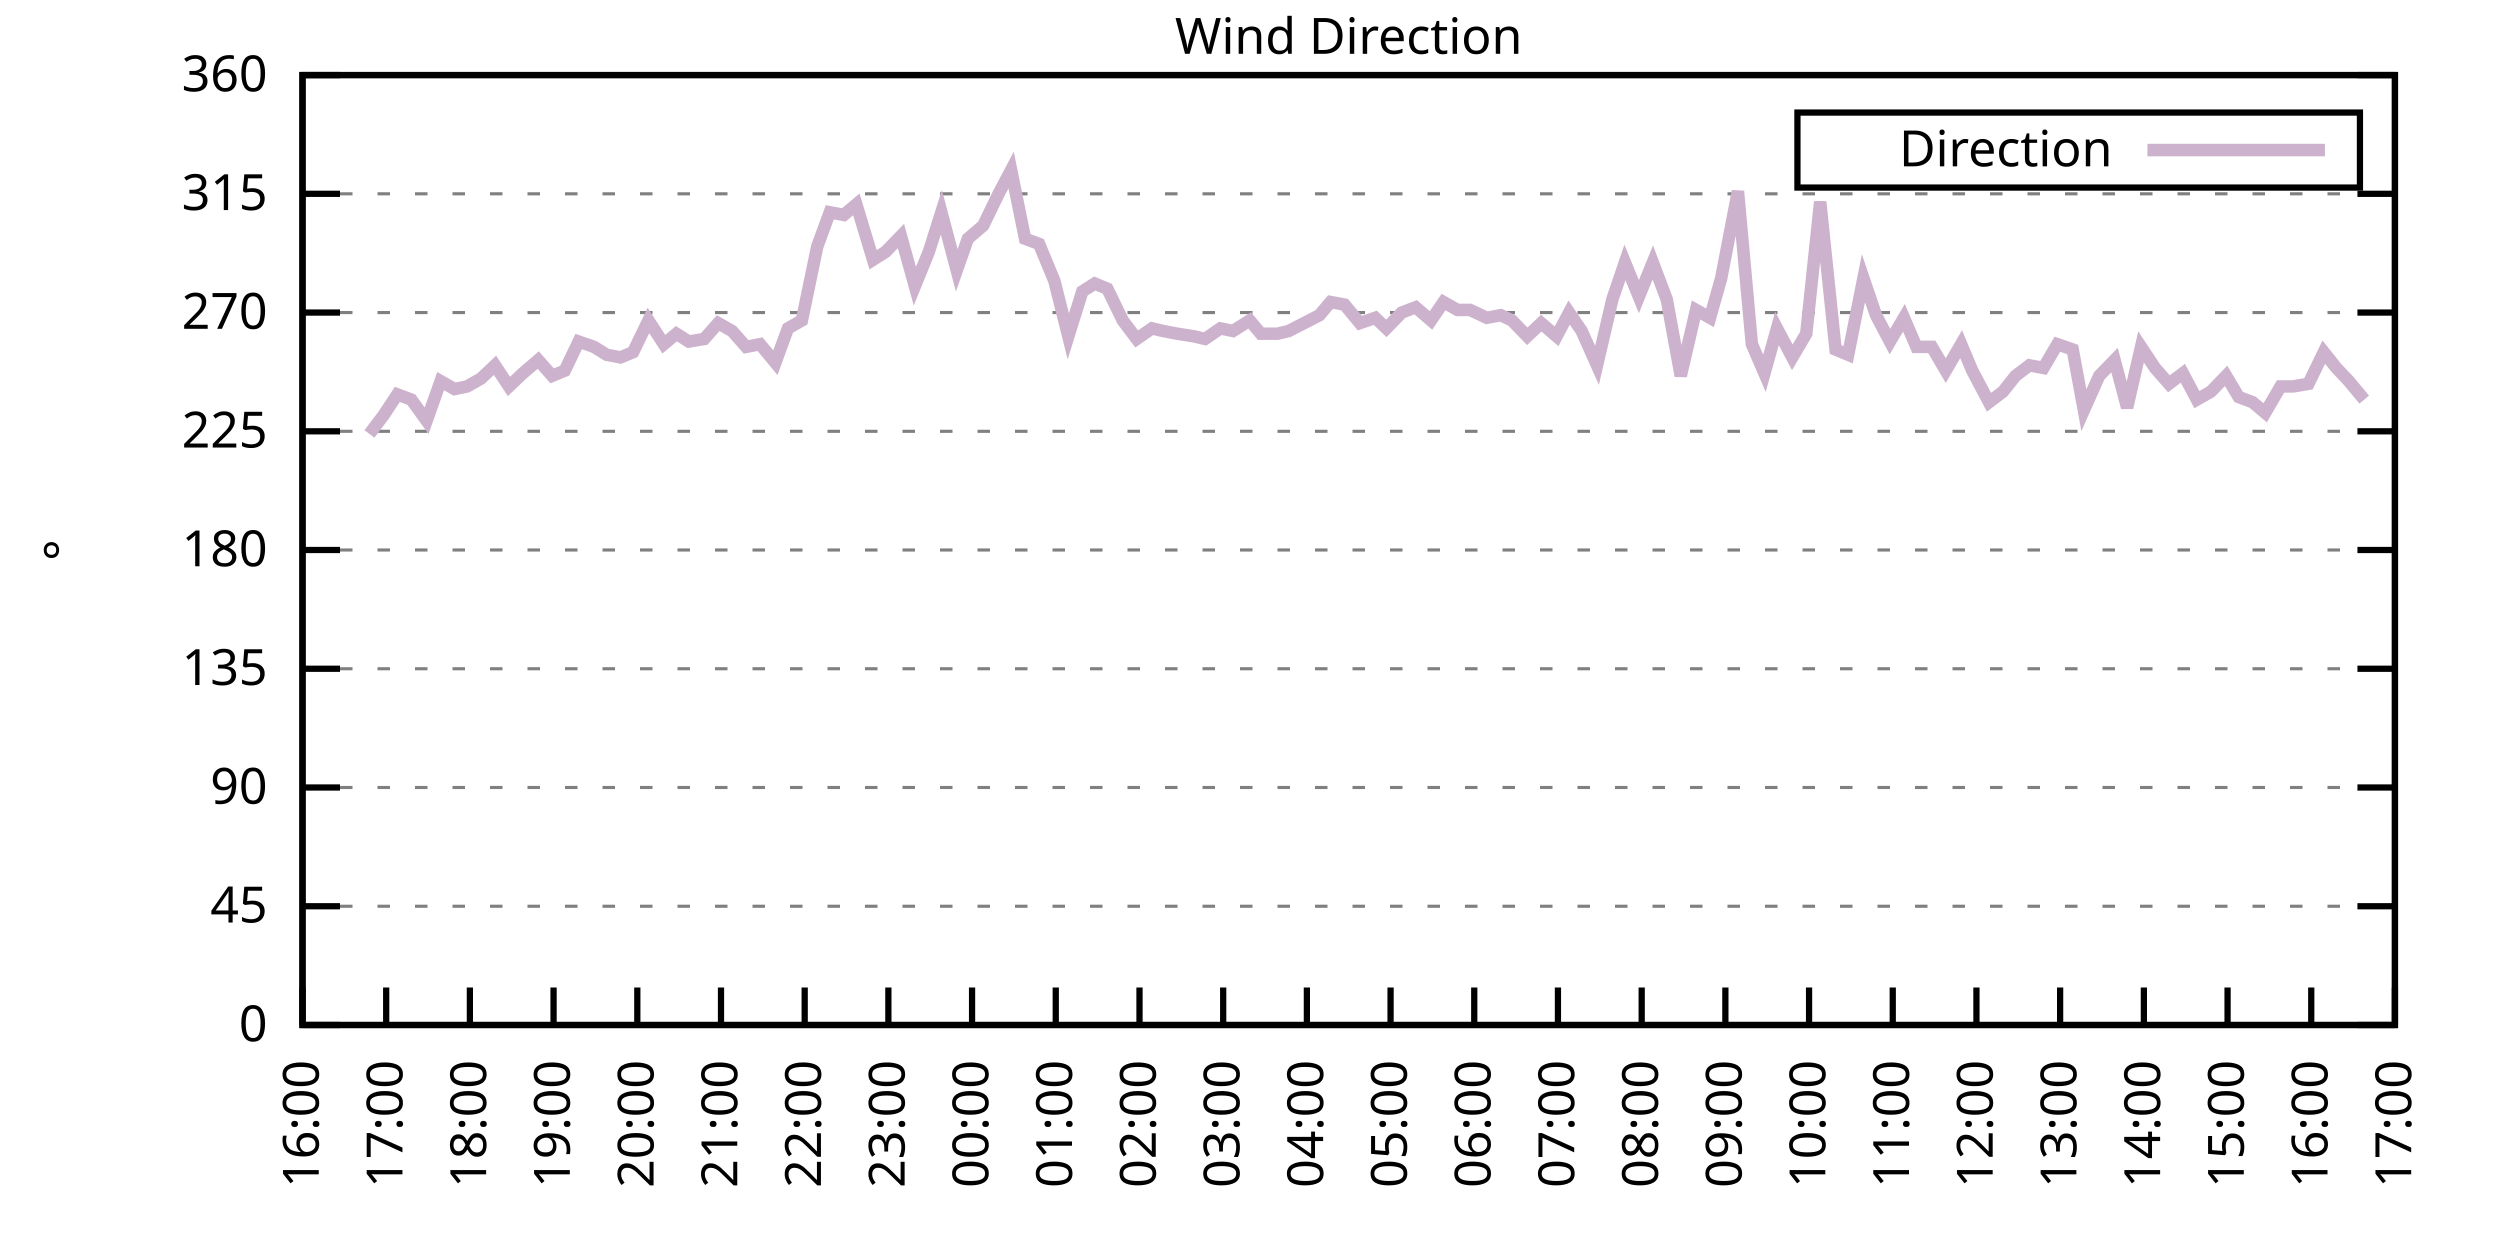
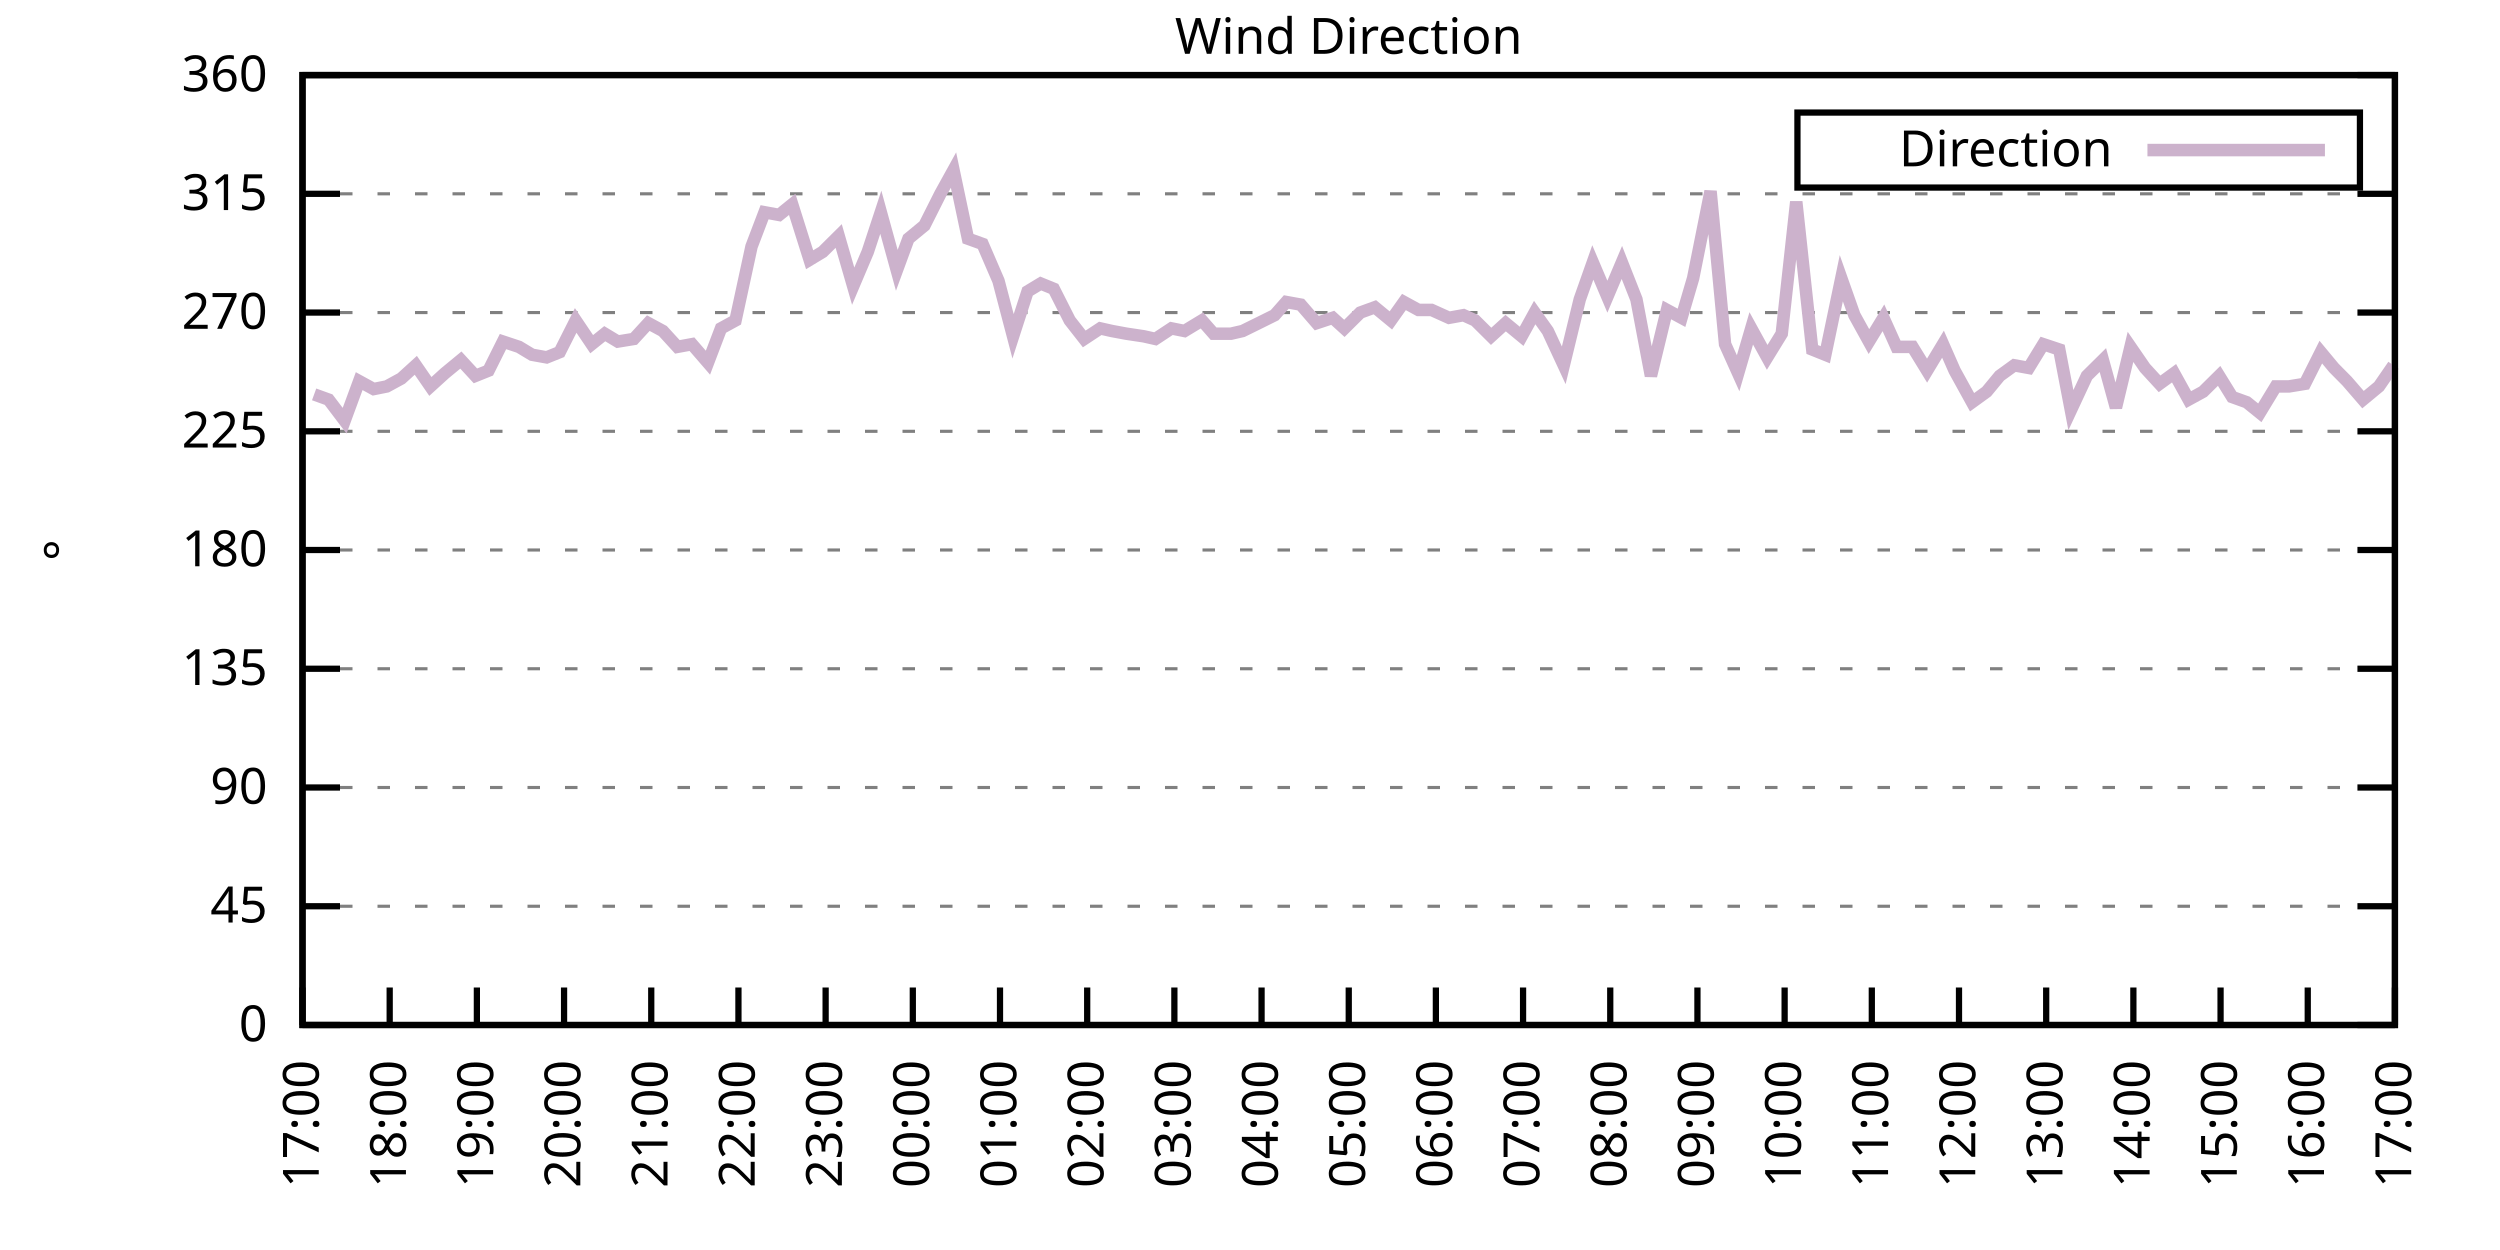
<svg xmlns="http://www.w3.org/2000/svg" xmlns:xlink="http://www.w3.org/1999/xlink" width="400" height="200" viewBox="0 0 400 200">
  <g id="gnuplot_canvas">
    <rect x="0" y="0" width="400" height="200" fill="none" />
    <defs>
      <circle id="gpDot" r="0.5" stroke-width="0.5" stroke="currentColor" />
      <path id="gpPt0" stroke-width="0.333" stroke="currentColor" d="M-1,0 h2 M0,-1 v2" />
      <path id="gpPt1" stroke-width="0.333" stroke="currentColor" d="M-1,-1 L1,1 M1,-1 L-1,1" />
      <path id="gpPt2" stroke-width="0.333" stroke="currentColor" d="M-1,0 L1,0 M0,-1 L0,1 M-1,-1 L1,1 M-1,1 L1,-1" />
      <rect id="gpPt3" stroke-width="0.333" stroke="currentColor" x="-1" y="-1" width="2" height="2" />
      <rect id="gpPt4" stroke-width="0.333" stroke="currentColor" fill="currentColor" x="-1" y="-1" width="2" height="2" />
      <circle id="gpPt5" stroke-width="0.333" stroke="currentColor" cx="0" cy="0" r="1" />
      <use xlink:href="#gpPt5" id="gpPt6" fill="currentColor" stroke="none" />
      <path id="gpPt7" stroke-width="0.333" stroke="currentColor" d="M0,-1.33 L-1.33,0.67 L1.33,0.67 z" />
      <use xlink:href="#gpPt7" id="gpPt8" fill="currentColor" stroke="none" />
      <use xlink:href="#gpPt7" id="gpPt9" stroke="currentColor" transform="rotate(180)" />
      <use xlink:href="#gpPt9" id="gpPt10" fill="currentColor" stroke="none" />
      <use xlink:href="#gpPt3" id="gpPt11" stroke="currentColor" transform="rotate(45)" />
      <use xlink:href="#gpPt11" id="gpPt12" fill="currentColor" stroke="none" />
      <path id="gpPt13" stroke-width="0.333" stroke="currentColor" d="M0,1.330 L1.265,0.411 L0.782,-1.067 L-0.782,-1.076 L-1.265,0.411 z" />
      <use xlink:href="#gpPt13" id="gpPt14" fill="currentColor" stroke="none" />
      <filter id="textbox" filterUnits="objectBoundingBox" x="0" y="0" height="1" width="1">
        <feFlood flood-color="white" flood-opacity="1" result="bgnd" />
        <feComposite in="SourceGraphic" in2="bgnd" operator="atop" />
      </filter>
      <filter id="greybox" filterUnits="objectBoundingBox" x="0" y="0" height="1" width="1">
        <feFlood flood-color="lightgrey" flood-opacity="1" result="grey" />
        <feComposite in="SourceGraphic" in2="grey" operator="atop" />
      </filter>
    </defs>
    <g fill="none" color="white" stroke="currentColor" stroke-width="1.00" stroke-linecap="butt" stroke-linejoin="miter">
</g>
    <g fill="none" color="black" stroke="currentColor" stroke-width="1.00" stroke-linecap="butt" stroke-linejoin="miter">
      <g stroke="none" shape-rendering="crispEdges">
        <polygon fill="rgb(255, 255, 255)" points="48.40,164.00 383.18,164.00 383.18,12.02 48.40,12.02 " />
      </g>
    </g>
    <g fill="none" color="black" stroke="currentColor" stroke-width="1.00" stroke-linecap="butt" stroke-linejoin="miter">
</g>
    <g fill="none" color="black" stroke="black" stroke-width="0.50" stroke-linecap="butt" stroke-linejoin="miter">
</g>
    <g fill="none" color="gray" stroke="currentColor" stroke-width="0.50" stroke-linecap="butt" stroke-linejoin="miter">
      <path stroke="gray" stroke-dasharray="2,4" class="gridline" d="M48.40,164.00 L383.19,164.00  " />
    </g>
    <g fill="none" color="gray" stroke="gray" stroke-width="1.00" stroke-linecap="butt" stroke-linejoin="miter">
</g>
    <g fill="none" color="black" stroke="currentColor" stroke-width="1.00" stroke-linecap="butt" stroke-linejoin="miter">
      <path stroke="black" d="M48.40,164.00 L54.40,164.00 M383.19,164.00 L377.19,164.00  " />
      <g transform="translate(42.80,166.60)" stroke="none" fill="black" font-family="Sans" font-size="8.00" text-anchor="end">
        <text>
          <tspan font-family="Sans"> 0</tspan>
        </text>
      </g>
    </g>
    <g fill="none" color="black" stroke="currentColor" stroke-width="1.00" stroke-linecap="butt" stroke-linejoin="miter">
</g>
    <g fill="none" color="black" stroke="black" stroke-width="0.50" stroke-linecap="butt" stroke-linejoin="miter">
</g>
    <g fill="none" color="gray" stroke="currentColor" stroke-width="0.50" stroke-linecap="butt" stroke-linejoin="miter">
      <path stroke="gray" stroke-dasharray="2,4" class="gridline" d="M48.40,145.00 L383.19,145.00  " />
    </g>
    <g fill="none" color="gray" stroke="gray" stroke-width="1.00" stroke-linecap="butt" stroke-linejoin="miter">
</g>
    <g fill="none" color="black" stroke="currentColor" stroke-width="1.00" stroke-linecap="butt" stroke-linejoin="miter">
      <path stroke="black" d="M48.40,145.00 L54.40,145.00 M383.19,145.00 L377.19,145.00  " />
      <g transform="translate(42.80,147.60)" stroke="none" fill="black" font-family="Sans" font-size="8.00" text-anchor="end">
        <text>
          <tspan font-family="Sans"> 45</tspan>
        </text>
      </g>
    </g>
    <g fill="none" color="black" stroke="currentColor" stroke-width="1.00" stroke-linecap="butt" stroke-linejoin="miter">
</g>
    <g fill="none" color="black" stroke="black" stroke-width="0.50" stroke-linecap="butt" stroke-linejoin="miter">
</g>
    <g fill="none" color="gray" stroke="currentColor" stroke-width="0.50" stroke-linecap="butt" stroke-linejoin="miter">
      <path stroke="gray" stroke-dasharray="2,4" class="gridline" d="M48.40,126.00 L383.19,126.00  " />
    </g>
    <g fill="none" color="gray" stroke="gray" stroke-width="1.00" stroke-linecap="butt" stroke-linejoin="miter">
</g>
    <g fill="none" color="black" stroke="currentColor" stroke-width="1.00" stroke-linecap="butt" stroke-linejoin="miter">
      <path stroke="black" d="M48.40,126.00 L54.40,126.00 M383.19,126.00 L377.19,126.00  " />
      <g transform="translate(42.80,128.60)" stroke="none" fill="black" font-family="Sans" font-size="8.00" text-anchor="end">
        <text>
          <tspan font-family="Sans"> 90</tspan>
        </text>
      </g>
    </g>
    <g fill="none" color="black" stroke="currentColor" stroke-width="1.00" stroke-linecap="butt" stroke-linejoin="miter">
</g>
    <g fill="none" color="black" stroke="black" stroke-width="0.50" stroke-linecap="butt" stroke-linejoin="miter">
</g>
    <g fill="none" color="gray" stroke="currentColor" stroke-width="0.50" stroke-linecap="butt" stroke-linejoin="miter">
      <path stroke="gray" stroke-dasharray="2,4" class="gridline" d="M48.40,107.00 L383.19,107.00  " />
    </g>
    <g fill="none" color="gray" stroke="gray" stroke-width="1.00" stroke-linecap="butt" stroke-linejoin="miter">
</g>
    <g fill="none" color="black" stroke="currentColor" stroke-width="1.00" stroke-linecap="butt" stroke-linejoin="miter">
      <path stroke="black" d="M48.40,107.00 L54.40,107.00 M383.19,107.00 L377.19,107.00  " />
      <g transform="translate(42.80,109.60)" stroke="none" fill="black" font-family="Sans" font-size="8.00" text-anchor="end">
        <text>
          <tspan font-family="Sans"> 135</tspan>
        </text>
      </g>
    </g>
    <g fill="none" color="black" stroke="currentColor" stroke-width="1.00" stroke-linecap="butt" stroke-linejoin="miter">
</g>
    <g fill="none" color="black" stroke="black" stroke-width="0.50" stroke-linecap="butt" stroke-linejoin="miter">
</g>
    <g fill="none" color="gray" stroke="currentColor" stroke-width="0.50" stroke-linecap="butt" stroke-linejoin="miter">
      <path stroke="gray" stroke-dasharray="2,4" class="gridline" d="M48.40,88.00 L383.19,88.00  " />
    </g>
    <g fill="none" color="gray" stroke="gray" stroke-width="1.00" stroke-linecap="butt" stroke-linejoin="miter">
</g>
    <g fill="none" color="black" stroke="currentColor" stroke-width="1.00" stroke-linecap="butt" stroke-linejoin="miter">
      <path stroke="black" d="M48.40,88.00 L54.40,88.00 M383.19,88.00 L377.19,88.00  " />
      <g transform="translate(42.80,90.60)" stroke="none" fill="black" font-family="Sans" font-size="8.00" text-anchor="end">
        <text>
          <tspan font-family="Sans"> 180</tspan>
        </text>
      </g>
    </g>
    <g fill="none" color="black" stroke="currentColor" stroke-width="1.00" stroke-linecap="butt" stroke-linejoin="miter">
</g>
    <g fill="none" color="black" stroke="black" stroke-width="0.50" stroke-linecap="butt" stroke-linejoin="miter">
</g>
    <g fill="none" color="gray" stroke="currentColor" stroke-width="0.50" stroke-linecap="butt" stroke-linejoin="miter">
      <path stroke="gray" stroke-dasharray="2,4" class="gridline" d="M48.40,69.01 L383.19,69.01  " />
    </g>
    <g fill="none" color="gray" stroke="gray" stroke-width="1.00" stroke-linecap="butt" stroke-linejoin="miter">
</g>
    <g fill="none" color="black" stroke="currentColor" stroke-width="1.00" stroke-linecap="butt" stroke-linejoin="miter">
      <path stroke="black" d="M48.40,69.01 L54.40,69.01 M383.19,69.01 L377.19,69.01  " />
      <g transform="translate(42.80,71.61)" stroke="none" fill="black" font-family="Sans" font-size="8.00" text-anchor="end">
        <text>
          <tspan font-family="Sans"> 225</tspan>
        </text>
      </g>
    </g>
    <g fill="none" color="black" stroke="currentColor" stroke-width="1.00" stroke-linecap="butt" stroke-linejoin="miter">
</g>
    <g fill="none" color="black" stroke="black" stroke-width="0.50" stroke-linecap="butt" stroke-linejoin="miter">
</g>
    <g fill="none" color="gray" stroke="currentColor" stroke-width="0.50" stroke-linecap="butt" stroke-linejoin="miter">
      <path stroke="gray" stroke-dasharray="2,4" class="gridline" d="M48.40,50.01 L383.19,50.01  " />
    </g>
    <g fill="none" color="gray" stroke="gray" stroke-width="1.00" stroke-linecap="butt" stroke-linejoin="miter">
</g>
    <g fill="none" color="black" stroke="currentColor" stroke-width="1.00" stroke-linecap="butt" stroke-linejoin="miter">
      <path stroke="black" d="M48.40,50.01 L54.40,50.01 M383.19,50.01 L377.19,50.01  " />
      <g transform="translate(42.80,52.61)" stroke="none" fill="black" font-family="Sans" font-size="8.00" text-anchor="end">
        <text>
          <tspan font-family="Sans"> 270</tspan>
        </text>
      </g>
    </g>
    <g fill="none" color="black" stroke="currentColor" stroke-width="1.00" stroke-linecap="butt" stroke-linejoin="miter">
</g>
    <g fill="none" color="black" stroke="black" stroke-width="0.50" stroke-linecap="butt" stroke-linejoin="miter">
</g>
    <g fill="none" color="gray" stroke="currentColor" stroke-width="0.50" stroke-linecap="butt" stroke-linejoin="miter">
      <path stroke="gray" stroke-dasharray="2,4" class="gridline" d="M48.40,31.01 L383.19,31.01  " />
    </g>
    <g fill="none" color="gray" stroke="gray" stroke-width="1.00" stroke-linecap="butt" stroke-linejoin="miter">
</g>
    <g fill="none" color="black" stroke="currentColor" stroke-width="1.00" stroke-linecap="butt" stroke-linejoin="miter">
      <path stroke="black" d="M48.40,31.01 L54.40,31.01 M383.19,31.01 L377.19,31.01  " />
      <g transform="translate(42.80,33.61)" stroke="none" fill="black" font-family="Sans" font-size="8.00" text-anchor="end">
        <text>
          <tspan font-family="Sans"> 315</tspan>
        </text>
      </g>
    </g>
    <g fill="none" color="black" stroke="currentColor" stroke-width="1.00" stroke-linecap="butt" stroke-linejoin="miter">
</g>
    <g fill="none" color="black" stroke="black" stroke-width="0.50" stroke-linecap="butt" stroke-linejoin="miter">
</g>
    <g fill="none" color="gray" stroke="currentColor" stroke-width="0.50" stroke-linecap="butt" stroke-linejoin="miter">
      <path stroke="gray" stroke-dasharray="2,4" class="gridline" d="M48.40,12.01 L383.19,12.01  " />
    </g>
    <g fill="none" color="gray" stroke="gray" stroke-width="1.00" stroke-linecap="butt" stroke-linejoin="miter">
</g>
    <g fill="none" color="black" stroke="currentColor" stroke-width="1.00" stroke-linecap="butt" stroke-linejoin="miter">
      <path stroke="black" d="M48.40,12.01 L54.40,12.01 M383.19,12.01 L377.19,12.01  " />
      <g transform="translate(42.80,14.61)" stroke="none" fill="black" font-family="Sans" font-size="8.00" text-anchor="end">
        <text>
          <tspan font-family="Sans"> 360</tspan>
        </text>
      </g>
    </g>
    <g fill="none" color="black" stroke="currentColor" stroke-width="1.00" stroke-linecap="butt" stroke-linejoin="miter">
      <path stroke="black" d="M48.40,164.00 L48.40,158.00  " />
      <g transform="translate(51.00,169.60) rotate(270.00)" stroke="none" fill="black" font-family="Sans" font-size="8.00" text-anchor="end">
        <text>
-           <tspan font-family="Sans">16:00</tspan>
-         </text>
-       </g>
-     </g>
-     <g fill="none" color="black" stroke="currentColor" stroke-width="1.00" stroke-linecap="butt" stroke-linejoin="miter">
-       <path stroke="black" d="M61.79,164.00 L61.79,158.00  " />
-       <g transform="translate(64.39,169.60) rotate(270.00)" stroke="none" fill="black" font-family="Sans" font-size="8.00" text-anchor="end">
-         <text>
          <tspan font-family="Sans">17:00</tspan>
        </text>
      </g>
    </g>
    <g fill="none" color="black" stroke="currentColor" stroke-width="1.00" stroke-linecap="butt" stroke-linejoin="miter">
-       <path stroke="black" d="M75.18,164.00 L75.18,158.00  " />
-       <g transform="translate(77.78,169.60) rotate(270.00)" stroke="none" fill="black" font-family="Sans" font-size="8.00" text-anchor="end">
+       <path stroke="black" d="M62.35,164.00 L62.35,158.00  " />
+       <g transform="translate(64.95,169.60) rotate(270.00)" stroke="none" fill="black" font-family="Sans" font-size="8.00" text-anchor="end">
        <text>
          <tspan font-family="Sans">18:00</tspan>
        </text>
      </g>
    </g>
    <g fill="none" color="black" stroke="currentColor" stroke-width="1.00" stroke-linecap="butt" stroke-linejoin="miter">
-       <path stroke="black" d="M88.57,164.00 L88.57,158.00  " />
-       <g transform="translate(91.17,169.60) rotate(270.00)" stroke="none" fill="black" font-family="Sans" font-size="8.00" text-anchor="end">
+       <path stroke="black" d="M76.30,164.00 L76.30,158.00  " />
+       <g transform="translate(78.90,169.60) rotate(270.00)" stroke="none" fill="black" font-family="Sans" font-size="8.00" text-anchor="end">
        <text>
          <tspan font-family="Sans">19:00</tspan>
        </text>
      </g>
    </g>
    <g fill="none" color="black" stroke="currentColor" stroke-width="1.00" stroke-linecap="butt" stroke-linejoin="miter">
-       <path stroke="black" d="M101.97,164.00 L101.97,158.00  " />
-       <g transform="translate(104.57,169.60) rotate(270.00)" stroke="none" fill="black" font-family="Sans" font-size="8.00" text-anchor="end">
+       <path stroke="black" d="M90.25,164.00 L90.25,158.00  " />
+       <g transform="translate(92.85,169.60) rotate(270.00)" stroke="none" fill="black" font-family="Sans" font-size="8.00" text-anchor="end">
        <text>
          <tspan font-family="Sans">20:00</tspan>
        </text>
      </g>
    </g>
    <g fill="none" color="black" stroke="currentColor" stroke-width="1.00" stroke-linecap="butt" stroke-linejoin="miter">
-       <path stroke="black" d="M115.36,164.00 L115.36,158.00  " />
-       <g transform="translate(117.96,169.60) rotate(270.00)" stroke="none" fill="black" font-family="Sans" font-size="8.00" text-anchor="end">
+       <path stroke="black" d="M104.20,164.00 L104.20,158.00  " />
+       <g transform="translate(106.80,169.60) rotate(270.00)" stroke="none" fill="black" font-family="Sans" font-size="8.00" text-anchor="end">
        <text>
          <tspan font-family="Sans">21:00</tspan>
        </text>
      </g>
    </g>
    <g fill="none" color="black" stroke="currentColor" stroke-width="1.00" stroke-linecap="butt" stroke-linejoin="miter">
-       <path stroke="black" d="M128.75,164.00 L128.75,158.00  " />
-       <g transform="translate(131.35,169.60) rotate(270.00)" stroke="none" fill="black" font-family="Sans" font-size="8.00" text-anchor="end">
+       <path stroke="black" d="M118.15,164.00 L118.15,158.00  " />
+       <g transform="translate(120.75,169.60) rotate(270.00)" stroke="none" fill="black" font-family="Sans" font-size="8.00" text-anchor="end">
        <text>
          <tspan font-family="Sans">22:00</tspan>
        </text>
      </g>
    </g>
    <g fill="none" color="black" stroke="currentColor" stroke-width="1.00" stroke-linecap="butt" stroke-linejoin="miter">
-       <path stroke="black" d="M142.14,164.00 L142.14,158.00  " />
-       <g transform="translate(144.74,169.60) rotate(270.00)" stroke="none" fill="black" font-family="Sans" font-size="8.00" text-anchor="end">
+       <path stroke="black" d="M132.10,164.00 L132.10,158.00  " />
+       <g transform="translate(134.70,169.60) rotate(270.00)" stroke="none" fill="black" font-family="Sans" font-size="8.00" text-anchor="end">
        <text>
          <tspan font-family="Sans">23:00</tspan>
        </text>
      </g>
    </g>
    <g fill="none" color="black" stroke="currentColor" stroke-width="1.00" stroke-linecap="butt" stroke-linejoin="miter">
-       <path stroke="black" d="M155.53,164.00 L155.53,158.00  " />
-       <g transform="translate(158.13,169.60) rotate(270.00)" stroke="none" fill="black" font-family="Sans" font-size="8.00" text-anchor="end">
+       <path stroke="black" d="M146.05,164.00 L146.05,158.00  " />
+       <g transform="translate(148.65,169.60) rotate(270.00)" stroke="none" fill="black" font-family="Sans" font-size="8.00" text-anchor="end">
        <text>
          <tspan font-family="Sans">00:00</tspan>
        </text>
      </g>
    </g>
    <g fill="none" color="black" stroke="currentColor" stroke-width="1.00" stroke-linecap="butt" stroke-linejoin="miter">
-       <path stroke="black" d="M168.92,164.00 L168.92,158.00  " />
-       <g transform="translate(171.52,169.60) rotate(270.00)" stroke="none" fill="black" font-family="Sans" font-size="8.00" text-anchor="end">
+       <path stroke="black" d="M160.00,164.00 L160.00,158.00  " />
+       <g transform="translate(162.60,169.60) rotate(270.00)" stroke="none" fill="black" font-family="Sans" font-size="8.00" text-anchor="end">
        <text>
          <tspan font-family="Sans">01:00</tspan>
        </text>
      </g>
    </g>
    <g fill="none" color="black" stroke="currentColor" stroke-width="1.00" stroke-linecap="butt" stroke-linejoin="miter">
-       <path stroke="black" d="M182.32,164.00 L182.32,158.00  " />
-       <g transform="translate(184.92,169.60) rotate(270.00)" stroke="none" fill="black" font-family="Sans" font-size="8.00" text-anchor="end">
+       <path stroke="black" d="M173.95,164.00 L173.95,158.00  " />
+       <g transform="translate(176.55,169.60) rotate(270.00)" stroke="none" fill="black" font-family="Sans" font-size="8.00" text-anchor="end">
        <text>
          <tspan font-family="Sans">02:00</tspan>
        </text>
      </g>
    </g>
    <g fill="none" color="black" stroke="currentColor" stroke-width="1.00" stroke-linecap="butt" stroke-linejoin="miter">
-       <path stroke="black" d="M195.71,164.00 L195.71,158.00  " />
-       <g transform="translate(198.31,169.60) rotate(270.00)" stroke="none" fill="black" font-family="Sans" font-size="8.00" text-anchor="end">
+       <path stroke="black" d="M187.90,164.00 L187.90,158.00  " />
+       <g transform="translate(190.50,169.60) rotate(270.00)" stroke="none" fill="black" font-family="Sans" font-size="8.00" text-anchor="end">
        <text>
          <tspan font-family="Sans">03:00</tspan>
        </text>
      </g>
    </g>
    <g fill="none" color="black" stroke="currentColor" stroke-width="1.00" stroke-linecap="butt" stroke-linejoin="miter">
-       <path stroke="black" d="M209.10,164.00 L209.10,158.00  " />
-       <g transform="translate(211.70,169.60) rotate(270.00)" stroke="none" fill="black" font-family="Sans" font-size="8.00" text-anchor="end">
+       <path stroke="black" d="M201.85,164.00 L201.85,158.00  " />
+       <g transform="translate(204.45,169.60) rotate(270.00)" stroke="none" fill="black" font-family="Sans" font-size="8.00" text-anchor="end">
        <text>
          <tspan font-family="Sans">04:00</tspan>
        </text>
      </g>
    </g>
    <g fill="none" color="black" stroke="currentColor" stroke-width="1.00" stroke-linecap="butt" stroke-linejoin="miter">
-       <path stroke="black" d="M222.49,164.00 L222.49,158.00  " />
-       <g transform="translate(225.09,169.60) rotate(270.00)" stroke="none" fill="black" font-family="Sans" font-size="8.00" text-anchor="end">
+       <path stroke="black" d="M215.80,164.00 L215.80,158.00  " />
+       <g transform="translate(218.40,169.60) rotate(270.00)" stroke="none" fill="black" font-family="Sans" font-size="8.00" text-anchor="end">
        <text>
          <tspan font-family="Sans">05:00</tspan>
        </text>
      </g>
    </g>
    <g fill="none" color="black" stroke="currentColor" stroke-width="1.00" stroke-linecap="butt" stroke-linejoin="miter">
-       <path stroke="black" d="M235.88,164.00 L235.88,158.00  " />
-       <g transform="translate(238.48,169.60) rotate(270.00)" stroke="none" fill="black" font-family="Sans" font-size="8.00" text-anchor="end">
+       <path stroke="black" d="M229.74,164.00 L229.74,158.00  " />
+       <g transform="translate(232.34,169.60) rotate(270.00)" stroke="none" fill="black" font-family="Sans" font-size="8.00" text-anchor="end">
        <text>
          <tspan font-family="Sans">06:00</tspan>
        </text>
      </g>
    </g>
    <g fill="none" color="black" stroke="currentColor" stroke-width="1.00" stroke-linecap="butt" stroke-linejoin="miter">
-       <path stroke="black" d="M249.27,164.00 L249.27,158.00  " />
-       <g transform="translate(251.87,169.60) rotate(270.00)" stroke="none" fill="black" font-family="Sans" font-size="8.00" text-anchor="end">
+       <path stroke="black" d="M243.69,164.00 L243.69,158.00  " />
+       <g transform="translate(246.29,169.60) rotate(270.00)" stroke="none" fill="black" font-family="Sans" font-size="8.00" text-anchor="end">
        <text>
          <tspan font-family="Sans">07:00</tspan>
        </text>
      </g>
    </g>
    <g fill="none" color="black" stroke="currentColor" stroke-width="1.00" stroke-linecap="butt" stroke-linejoin="miter">
-       <path stroke="black" d="M262.67,164.00 L262.67,158.00  " />
-       <g transform="translate(265.27,169.60) rotate(270.00)" stroke="none" fill="black" font-family="Sans" font-size="8.00" text-anchor="end">
+       <path stroke="black" d="M257.64,164.00 L257.64,158.00  " />
+       <g transform="translate(260.24,169.60) rotate(270.00)" stroke="none" fill="black" font-family="Sans" font-size="8.00" text-anchor="end">
        <text>
          <tspan font-family="Sans">08:00</tspan>
        </text>
      </g>
    </g>
    <g fill="none" color="black" stroke="currentColor" stroke-width="1.00" stroke-linecap="butt" stroke-linejoin="miter">
-       <path stroke="black" d="M276.06,164.00 L276.06,158.00  " />
-       <g transform="translate(278.66,169.60) rotate(270.00)" stroke="none" fill="black" font-family="Sans" font-size="8.00" text-anchor="end">
+       <path stroke="black" d="M271.59,164.00 L271.59,158.00  " />
+       <g transform="translate(274.19,169.60) rotate(270.00)" stroke="none" fill="black" font-family="Sans" font-size="8.00" text-anchor="end">
        <text>
          <tspan font-family="Sans">09:00</tspan>
        </text>
      </g>
    </g>
    <g fill="none" color="black" stroke="currentColor" stroke-width="1.00" stroke-linecap="butt" stroke-linejoin="miter">
-       <path stroke="black" d="M289.45,164.00 L289.45,158.00  " />
-       <g transform="translate(292.05,169.60) rotate(270.00)" stroke="none" fill="black" font-family="Sans" font-size="8.00" text-anchor="end">
+       <path stroke="black" d="M285.54,164.00 L285.54,158.00  " />
+       <g transform="translate(288.14,169.60) rotate(270.00)" stroke="none" fill="black" font-family="Sans" font-size="8.00" text-anchor="end">
        <text>
          <tspan font-family="Sans">10:00</tspan>
        </text>
      </g>
    </g>
    <g fill="none" color="black" stroke="currentColor" stroke-width="1.00" stroke-linecap="butt" stroke-linejoin="miter">
-       <path stroke="black" d="M302.84,164.00 L302.84,158.00  " />
-       <g transform="translate(305.44,169.60) rotate(270.00)" stroke="none" fill="black" font-family="Sans" font-size="8.00" text-anchor="end">
+       <path stroke="black" d="M299.49,164.00 L299.49,158.00  " />
+       <g transform="translate(302.09,169.60) rotate(270.00)" stroke="none" fill="black" font-family="Sans" font-size="8.00" text-anchor="end">
        <text>
          <tspan font-family="Sans">11:00</tspan>
        </text>
      </g>
    </g>
    <g fill="none" color="black" stroke="currentColor" stroke-width="1.00" stroke-linecap="butt" stroke-linejoin="miter">
-       <path stroke="black" d="M316.23,164.00 L316.23,158.00  " />
-       <g transform="translate(318.83,169.60) rotate(270.00)" stroke="none" fill="black" font-family="Sans" font-size="8.00" text-anchor="end">
+       <path stroke="black" d="M313.44,164.00 L313.44,158.00  " />
+       <g transform="translate(316.04,169.60) rotate(270.00)" stroke="none" fill="black" font-family="Sans" font-size="8.00" text-anchor="end">
        <text>
          <tspan font-family="Sans">12:00</tspan>
        </text>
      </g>
    </g>
    <g fill="none" color="black" stroke="currentColor" stroke-width="1.00" stroke-linecap="butt" stroke-linejoin="miter">
-       <path stroke="black" d="M329.62,164.00 L329.62,158.00  " />
-       <g transform="translate(332.22,169.60) rotate(270.00)" stroke="none" fill="black" font-family="Sans" font-size="8.00" text-anchor="end">
+       <path stroke="black" d="M327.39,164.00 L327.39,158.00  " />
+       <g transform="translate(329.99,169.60) rotate(270.00)" stroke="none" fill="black" font-family="Sans" font-size="8.00" text-anchor="end">
        <text>
          <tspan font-family="Sans">13:00</tspan>
        </text>
      </g>
    </g>
    <g fill="none" color="black" stroke="currentColor" stroke-width="1.00" stroke-linecap="butt" stroke-linejoin="miter">
-       <path stroke="black" d="M343.02,164.00 L343.02,158.00  " />
-       <g transform="translate(345.62,169.60) rotate(270.00)" stroke="none" fill="black" font-family="Sans" font-size="8.00" text-anchor="end">
+       <path stroke="black" d="M341.34,164.00 L341.34,158.00  " />
+       <g transform="translate(343.94,169.60) rotate(270.00)" stroke="none" fill="black" font-family="Sans" font-size="8.00" text-anchor="end">
        <text>
          <tspan font-family="Sans">14:00</tspan>
        </text>
      </g>
    </g>
    <g fill="none" color="black" stroke="currentColor" stroke-width="1.00" stroke-linecap="butt" stroke-linejoin="miter">
-       <path stroke="black" d="M356.41,164.00 L356.41,158.00  " />
-       <g transform="translate(359.01,169.60) rotate(270.00)" stroke="none" fill="black" font-family="Sans" font-size="8.00" text-anchor="end">
+       <path stroke="black" d="M355.29,164.00 L355.29,158.00  " />
+       <g transform="translate(357.89,169.60) rotate(270.00)" stroke="none" fill="black" font-family="Sans" font-size="8.00" text-anchor="end">
        <text>
          <tspan font-family="Sans">15:00</tspan>
        </text>
      </g>
    </g>
    <g fill="none" color="black" stroke="currentColor" stroke-width="1.00" stroke-linecap="butt" stroke-linejoin="miter">
-       <path stroke="black" d="M369.80,164.00 L369.80,158.00  " />
-       <g transform="translate(372.40,169.60) rotate(270.00)" stroke="none" fill="black" font-family="Sans" font-size="8.00" text-anchor="end">
+       <path stroke="black" d="M369.24,164.00 L369.24,158.00  " />
+       <g transform="translate(371.84,169.60) rotate(270.00)" stroke="none" fill="black" font-family="Sans" font-size="8.00" text-anchor="end">
        <text>
          <tspan font-family="Sans">16:00</tspan>
        </text>
      </g>
    </g>
    <g fill="none" color="black" stroke="currentColor" stroke-width="1.00" stroke-linecap="butt" stroke-linejoin="miter">
      <path stroke="black" d="M383.19,164.00 L383.19,158.00  " />
      <g transform="translate(385.79,169.60) rotate(270.00)" stroke="none" fill="black" font-family="Sans" font-size="8.00" text-anchor="end">
        <text>
          <tspan font-family="Sans">17:00</tspan>
        </text>
      </g>
    </g>
    <g fill="none" color="black" stroke="currentColor" stroke-width="1.00" stroke-linecap="butt" stroke-linejoin="miter">
</g>
    <g fill="none" color="black" stroke="currentColor" stroke-width="1.00" stroke-linecap="butt" stroke-linejoin="miter">
      <path stroke="black" d="M48.40,12.01 L48.40,164.00 L383.19,164.00 L383.19,12.01 L48.40,12.01 Z  " />
    </g>
    <g fill="none" color="black" stroke="currentColor" stroke-width="1.00" stroke-linecap="butt" stroke-linejoin="miter">
</g>
    <g fill="none" color="black" stroke="currentColor" stroke-width="1.00" stroke-linecap="butt" stroke-linejoin="miter">
      <path stroke="black" d="M287.59,30.01 L287.59,18.01 L377.59,18.01 L377.59,30.01 L287.59,30.01 Z  " />
    </g>
    <g id="Wind_direction_plot_1">
      <g fill="none" color="white" stroke="black" stroke-width="2.00" stroke-linecap="butt" stroke-linejoin="miter">
</g>
      <g fill="none" color="black" stroke="currentColor" stroke-width="2.00" stroke-linecap="butt" stroke-linejoin="miter">
        <g transform="translate(337.99,26.61)" stroke="none" fill="black" font-family="Sans" font-size="8.00" text-anchor="end">
          <text>
            <tspan font-family="Sans">Direction</tspan>
          </text>
        </g>
      </g>
      <g fill="none" color="black" stroke="currentColor" stroke-width="2.00" stroke-linecap="butt" stroke-linejoin="miter">
-         <path stroke="rgb(204, 178, 204)" d="M343.59,24.01 L371.99,24.01 M59.11,69.43 L61.35,66.47 L63.58,63.10 L65.81,63.94 L68.26,67.32 L70.50,60.98   L72.73,62.25 L74.74,61.83 L76.97,60.56 L79.20,58.45 L81.43,61.83 L83.66,59.72 L86.12,57.61 L88.35,60.14   L90.36,59.30 L92.59,54.65 L95.05,55.50 L97.06,56.76 L99.29,57.18 L101.30,56.34 L103.75,51.27 L106.21,55.07   L108.22,53.39 L110.22,54.65 L112.68,54.23 L114.91,51.70 L117.14,52.96 L119.38,55.50 L121.61,55.07 L124.06,58.03   L126.07,52.54 L128.30,51.27 L130.76,39.45 L132.77,33.96 L135.00,34.39 L137.01,32.70 L139.69,41.56 L141.69,40.30   L144.15,37.76 L146.38,45.79 L148.61,40.30 L150.62,33.96 L153.08,43.25 L154.86,38.19 L157.32,36.08 L159.77,31.01   L161.78,27.21 L164.01,38.19 L166.25,39.03 L168.70,44.94 L170.93,53.81 L173.17,46.63 L175.17,45.36 L177.18,46.21   L179.64,51.27 L181.87,54.23 L184.32,52.54 L186.11,52.96 L188.34,53.39 L191.02,53.81 L192.81,54.23 L195.26,52.54   L197.27,52.96 L199.95,51.27 L201.73,53.39 L204.41,53.39 L206.20,52.96 L208.65,51.70 L211.11,50.43 L212.89,48.32   L215.13,48.74 L217.58,51.70 L220.04,50.85 L221.82,52.54 L224.28,50.01 L226.51,49.16 L228.96,51.27 L230.97,48.32   L233.20,49.59 L235.21,49.59 L237.89,50.85 L240.12,50.43 L241.91,51.27 L244.36,53.81 L246.60,51.70 L249.05,53.81   L251.06,50.01 L253.07,52.96 L255.52,58.45 L257.98,47.90 L259.99,41.99 L262.22,47.47 L264.45,41.99 L266.68,47.90   L268.92,60.14 L271.37,49.59 L273.60,50.85 L275.39,44.52 L278.07,30.59 L280.30,55.07 L282.31,59.72 L284.32,52.54   L286.77,57.18 L289.00,53.39 L291.23,32.28 L293.69,55.92 L295.70,56.76 L298.15,44.52 L300.16,50.43 L302.39,54.65   L304.63,50.85 L306.63,55.50 L309.09,55.50 L311.32,59.30 L313.78,55.07 L315.56,59.30 L318.24,64.36 L320.47,62.67   L322.48,60.14 L324.71,58.45 L326.95,58.87 L329.18,55.07 L331.63,55.92 L333.42,65.63 L335.87,60.14 L338.33,57.61   L340.34,65.21 L342.57,55.50 L344.80,58.87 L347.03,61.41 L349.26,59.72 L351.50,63.94 L353.73,62.67 L356.18,60.14   L358.19,63.52 L360.42,64.36 L362.43,66.05 L364.89,61.83 L366.90,61.83 L369.35,61.41 L371.81,56.34 L373.82,58.87   L375.82,60.98 L378.28,63.94  " />
+         <path stroke="rgb(204, 178, 204)" d="M343.59,24.01 L371.99,24.01 M50.26,63.10 L52.58,63.94 L55.14,67.32 L57.47,60.98 L59.79,62.25 L61.88,61.83   L64.21,60.56 L66.53,58.45 L68.86,61.83 L71.18,59.72 L73.74,57.61 L76.07,60.14 L78.16,59.30 L80.48,54.65   L83.04,55.50 L85.13,56.76 L87.46,57.18 L89.55,56.34 L92.11,51.27 L94.67,55.07 L96.76,53.39 L98.85,54.65   L101.41,54.23 L103.73,51.70 L106.06,52.96 L108.38,55.50 L110.71,55.07 L113.27,58.03 L115.36,52.54 L117.68,51.27   L120.24,39.45 L122.33,33.96 L124.66,34.39 L126.75,32.70 L129.54,41.56 L131.63,40.30 L134.19,37.76 L136.51,45.79   L138.84,40.30 L140.93,33.96 L143.49,43.25 L145.35,38.19 L147.91,36.08 L150.46,31.01 L152.56,27.21 L154.88,38.19   L157.21,39.03 L159.76,44.94 L162.09,53.81 L164.41,46.63 L166.51,45.36 L168.60,46.21 L171.16,51.27 L173.48,54.23   L176.04,52.54 L177.90,52.96 L180.22,53.39 L183.01,53.81 L184.87,54.23 L187.43,52.54 L189.52,52.96 L192.31,51.27   L194.17,53.39 L196.96,53.39 L198.82,52.96 L201.38,51.70 L203.94,50.43 L205.80,48.32 L208.12,48.74 L210.68,51.70   L213.24,50.85 L215.10,52.54 L217.65,50.01 L219.98,49.16 L222.54,51.27 L224.63,48.32 L226.95,49.59 L229.05,49.59   L231.84,50.85 L234.16,50.43 L236.02,51.27 L238.58,53.81 L240.90,51.70 L243.46,53.81 L245.55,50.01 L247.65,52.96   L250.20,58.45 L252.76,47.90 L254.85,41.99 L257.18,47.47 L259.50,41.99 L261.83,47.90 L264.15,60.14 L266.71,49.59   L269.04,50.85 L270.90,44.52 L273.69,30.59 L276.01,55.07 L278.10,59.72 L280.20,52.54 L282.75,57.18 L285.08,53.39   L287.40,32.28 L289.96,55.92 L292.05,56.76 L294.61,44.52 L296.70,50.43 L299.03,54.65 L301.35,50.85 L303.44,55.50   L306.00,55.50 L308.33,59.30 L310.88,55.07 L312.74,59.30 L315.53,64.36 L317.86,62.67 L319.95,60.14 L322.28,58.45   L324.60,58.87 L326.93,55.07 L329.48,55.92 L331.34,65.63 L333.90,60.14 L336.46,57.61 L338.55,65.21 L340.88,55.50   L343.20,58.87 L345.53,61.41 L347.85,59.72 L350.18,63.94 L352.50,62.67 L355.06,60.14 L357.15,63.52 L359.48,64.36   L361.57,66.05 L364.13,61.83 L366.22,61.83 L368.78,61.41 L371.33,56.34 L373.43,58.87 L375.52,60.98 L378.08,63.94   L380.63,61.83 L382.96,58.45  " />
      </g>
    </g>
    <g fill="none" color="black" stroke="currentColor" stroke-width="2.00" stroke-linecap="butt" stroke-linejoin="miter">
</g>
    <g fill="none" color="black" stroke="black" stroke-width="1.00" stroke-linecap="butt" stroke-linejoin="miter">
</g>
    <g fill="none" color="black" stroke="currentColor" stroke-width="1.00" stroke-linecap="butt" stroke-linejoin="miter">
      <path stroke="black" d="M48.40,12.01 L48.40,164.00 L383.19,164.00 L383.19,12.01 L48.40,12.01 Z  " />
      <g transform="translate(12.80,88.01) rotate(270.00)" stroke="none" fill="black" font-family="Sans" font-size="8.00" text-anchor="middle">
        <text>
          <tspan font-family="Sans">°</tspan>
        </text>
      </g>
    </g>
    <g fill="none" color="black" stroke="currentColor" stroke-width="1.00" stroke-linecap="butt" stroke-linejoin="miter">
</g>
    <g fill="none" color="black" stroke="currentColor" stroke-width="1.00" stroke-linecap="butt" stroke-linejoin="miter">
      <g transform="translate(215.79,8.61)" stroke="none" fill="black" font-family="Sans" font-size="8.00" text-anchor="middle">
        <text>
          <tspan font-family="Sans">Wind Direction</tspan>
        </text>
      </g>
    </g>
    <g fill="none" color="black" stroke="currentColor" stroke-width="1.00" stroke-linecap="butt" stroke-linejoin="miter">
</g>
  </g>
</svg>
